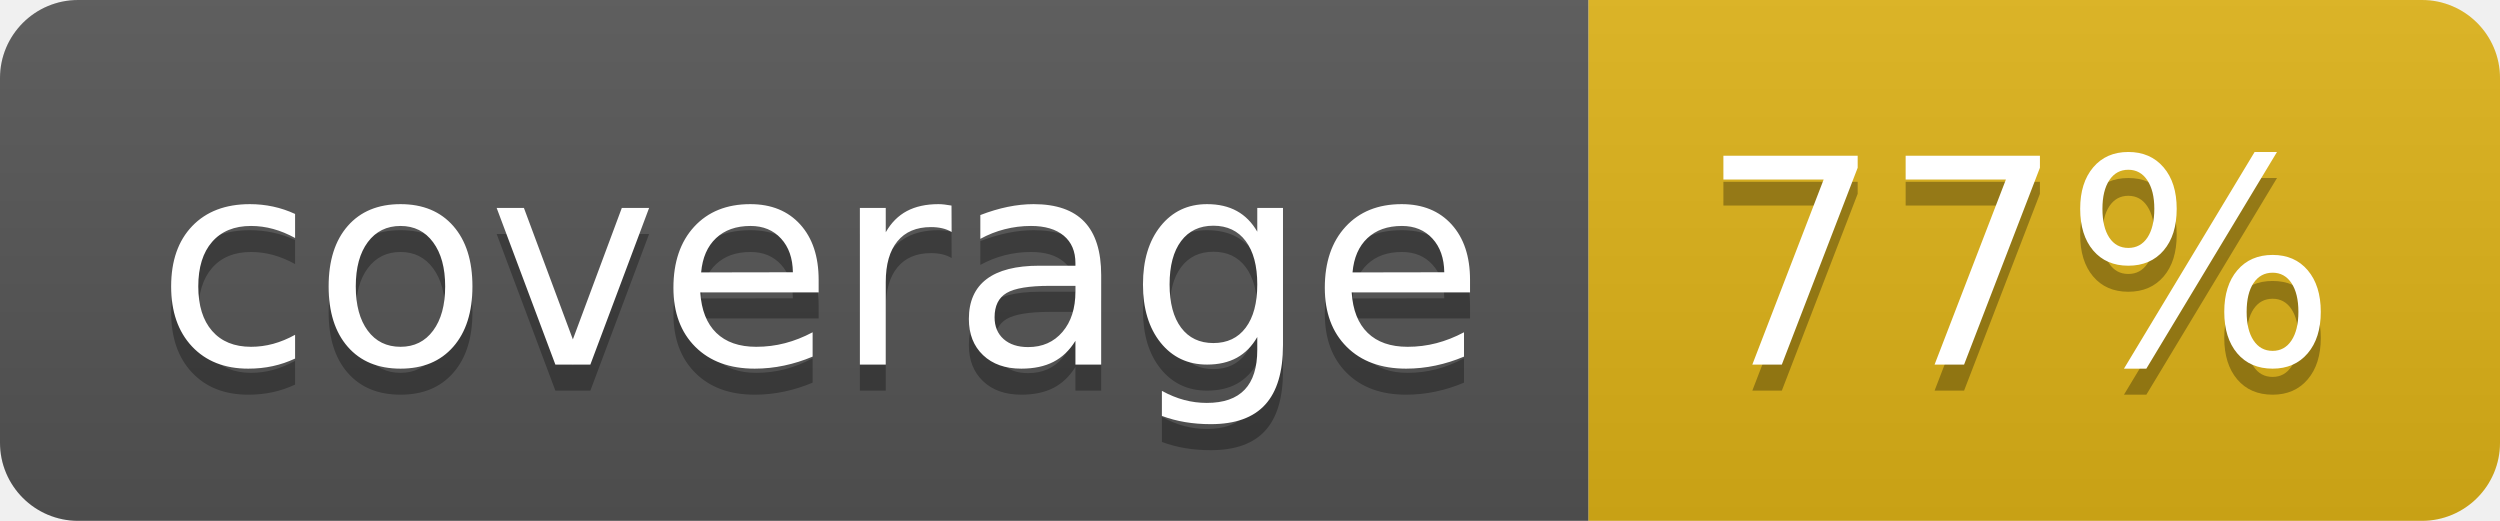
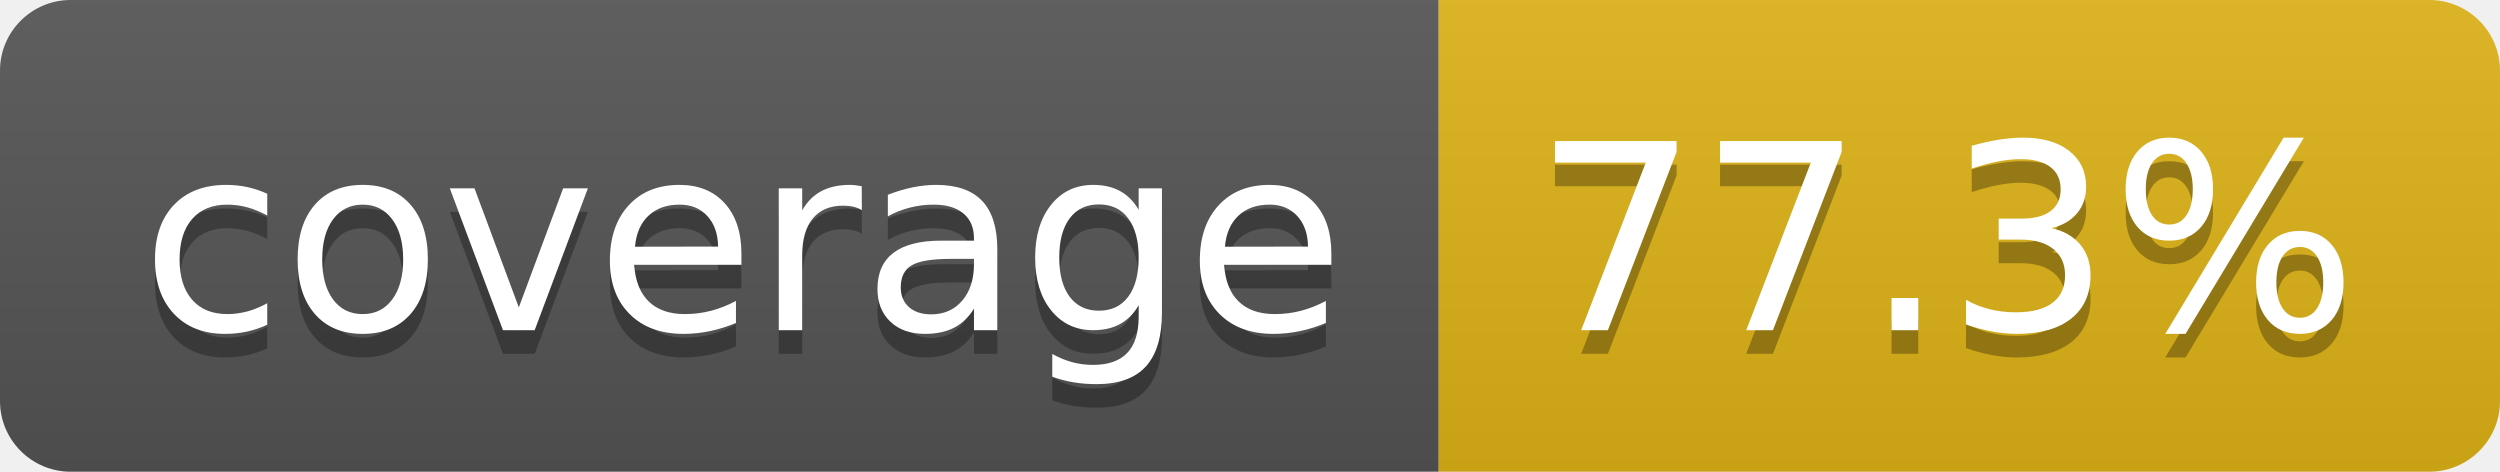
- <svg xmlns="http://www.w3.org/2000/svg" width="96" height="20" role="img" aria-label="coverage: 77%">
+ <svg xmlns="http://www.w3.org/2000/svg" width="106" height="20" role="img" aria-label="coverage: 77.3%">
  <linearGradient id="s" x2="0" y2="100%">
    <stop offset="0" stop-color="#bbb" stop-opacity=".1" />
    <stop offset="1" stop-opacity=".1" />
  </linearGradient>
  <clipPath id="r">
-     <rect width="96" height="20" rx="3" fill="#fff" />
+     <rect width="106" height="20" rx="3" fill="#fff" />
  </clipPath>
  <g clip-path="url(#r)">
    <rect width="61" height="20" fill="#555" />
-     <rect x="61" width="35" height="20" fill="#dfb317" />
-     <rect width="96" height="20" fill="url(#s)" />
+     <rect x="61" width="45" height="20" fill="#dfb317" />
+     <rect width="106" height="20" fill="url(#s)" />
  </g>
  <g fill="#fff" text-anchor="middle" font-family="Verdana,Geneva,DejaVu Sans,sans-serif" text-rendering="geometricPrecision" font-size="110">
    <text aria-hidden="true" x="315" y="150" fill="#010101" fill-opacity=".3" transform="scale(.1)" textLength="510">coverage</text>
    <text x="315" y="140" transform="scale(.1)" fill="#fff" textLength="510">coverage</text>
-     <text aria-hidden="true" x="775" y="150" fill="#010101" fill-opacity=".3" transform="scale(.1)" textLength="245">77%</text>
-     <text x="775" y="140" transform="scale(.1)" fill="#fff" textLength="245">77%</text>
+     <text aria-hidden="true" x="825" y="150" fill="#010101" fill-opacity=".3" transform="scale(.1)" textLength="350">77.3%</text>
+     <text x="825" y="140" transform="scale(.1)" fill="#fff" textLength="350">77.3%</text>
  </g>
</svg>
